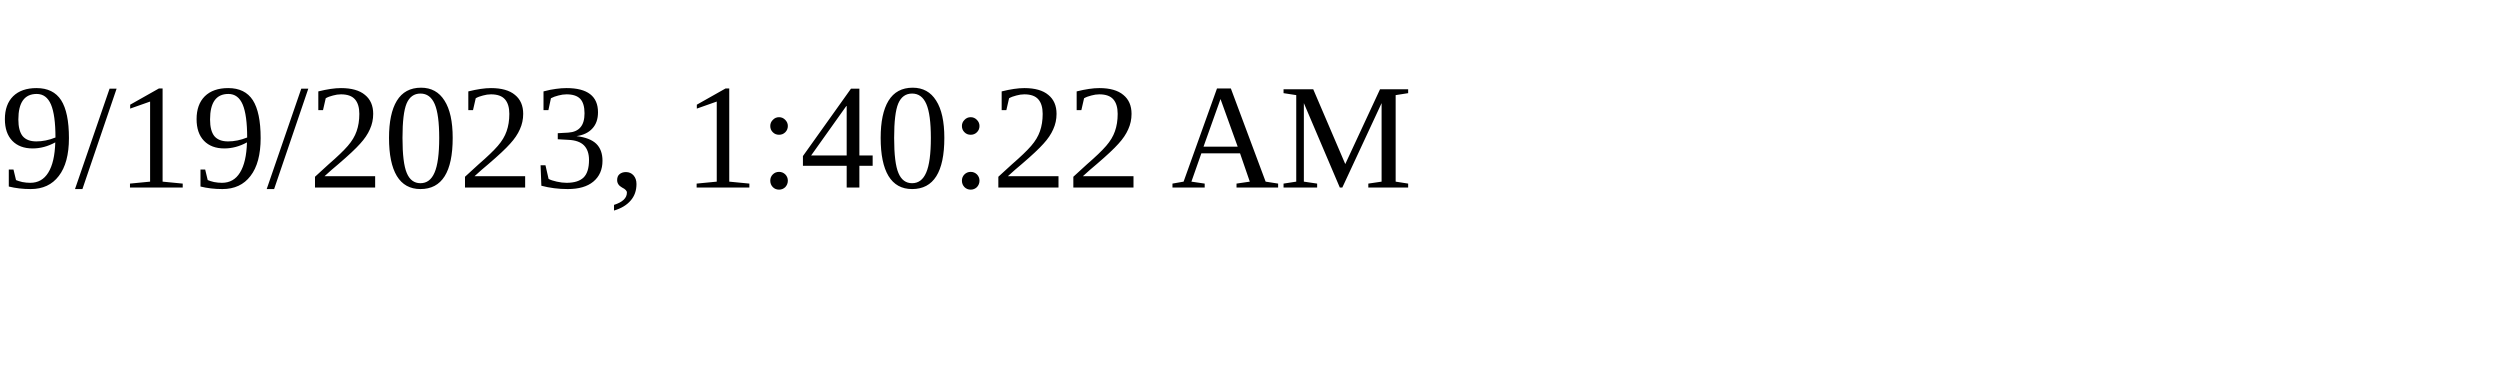
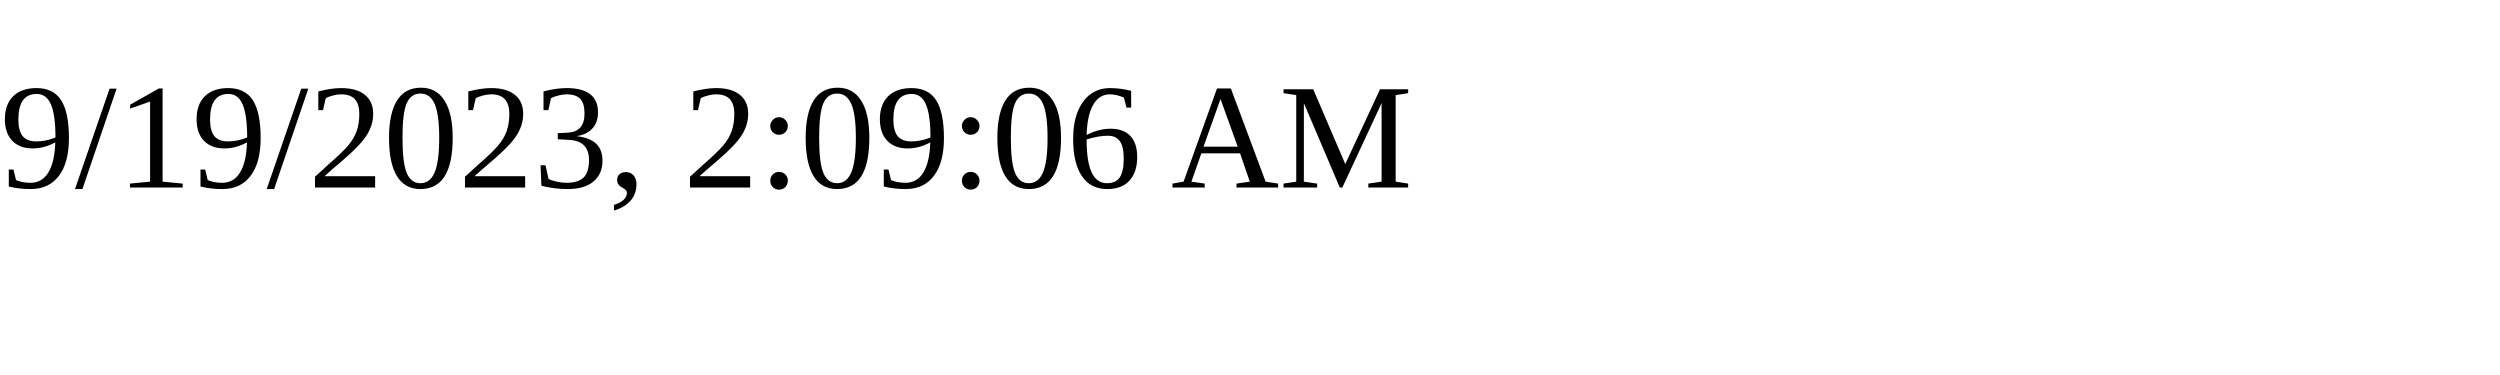
<svg xmlns="http://www.w3.org/2000/svg" height="30" width="200">
-   <text x="0" y="15">9/19/2023, 1:40:22 AM</text>
+   <text x="0" y="15">9/19/2023, 2:09:06 AM</text>
</svg>
